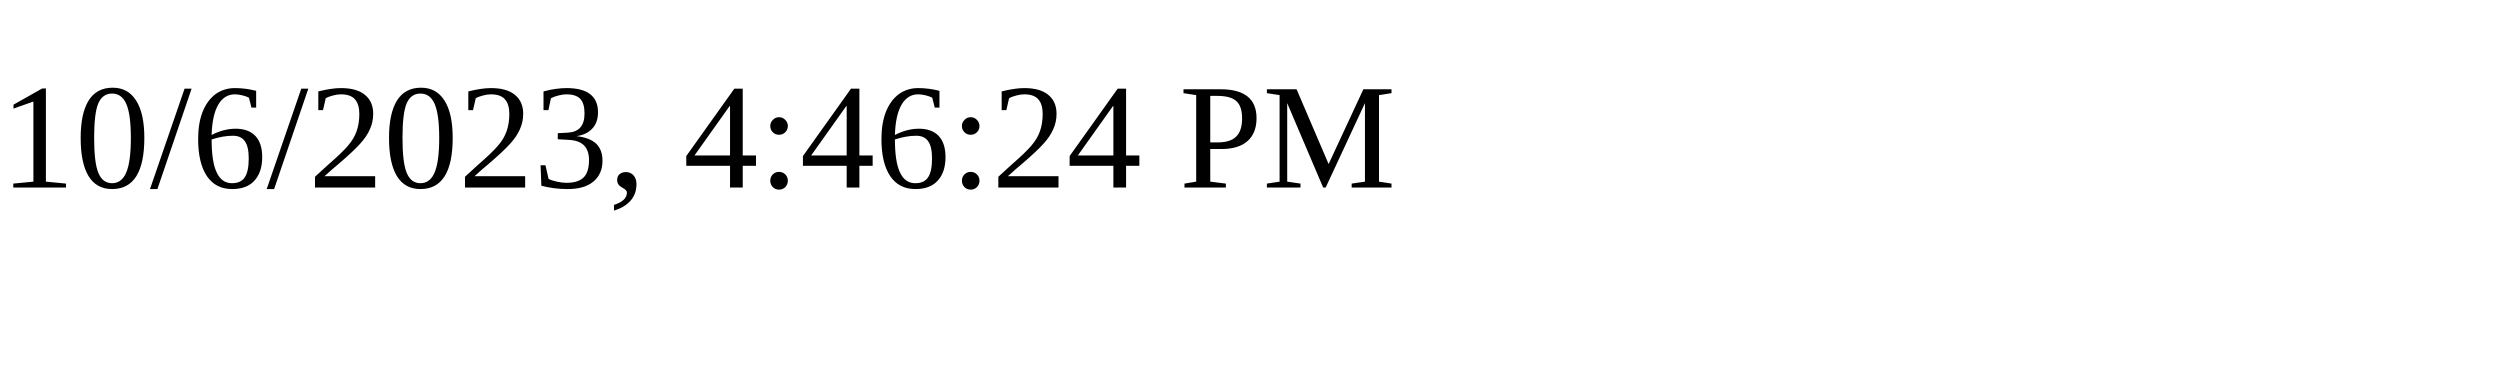
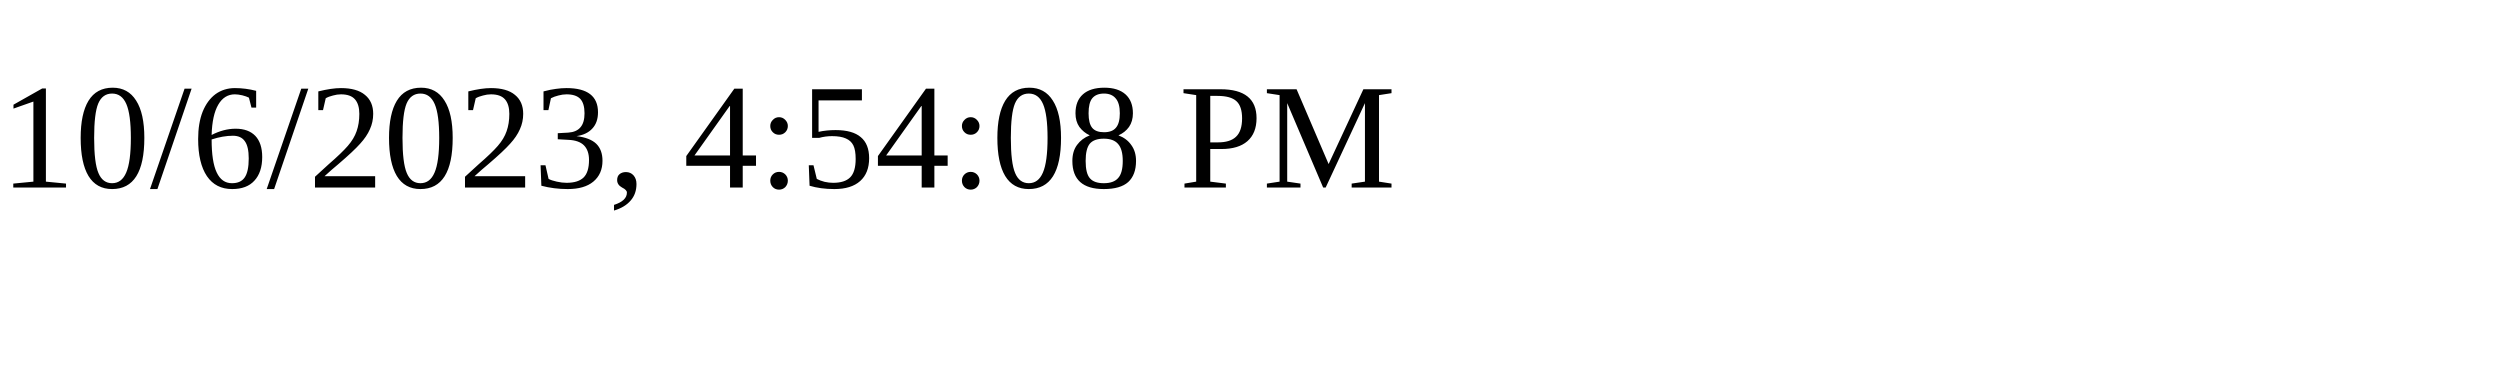
<svg xmlns="http://www.w3.org/2000/svg" height="30" width="200">
-   <text x="0" y="15">10/6/2023, 4:46:24 PM</text>
+   <text x="0" y="15">10/6/2023, 4:54:08 PM</text>
</svg>
